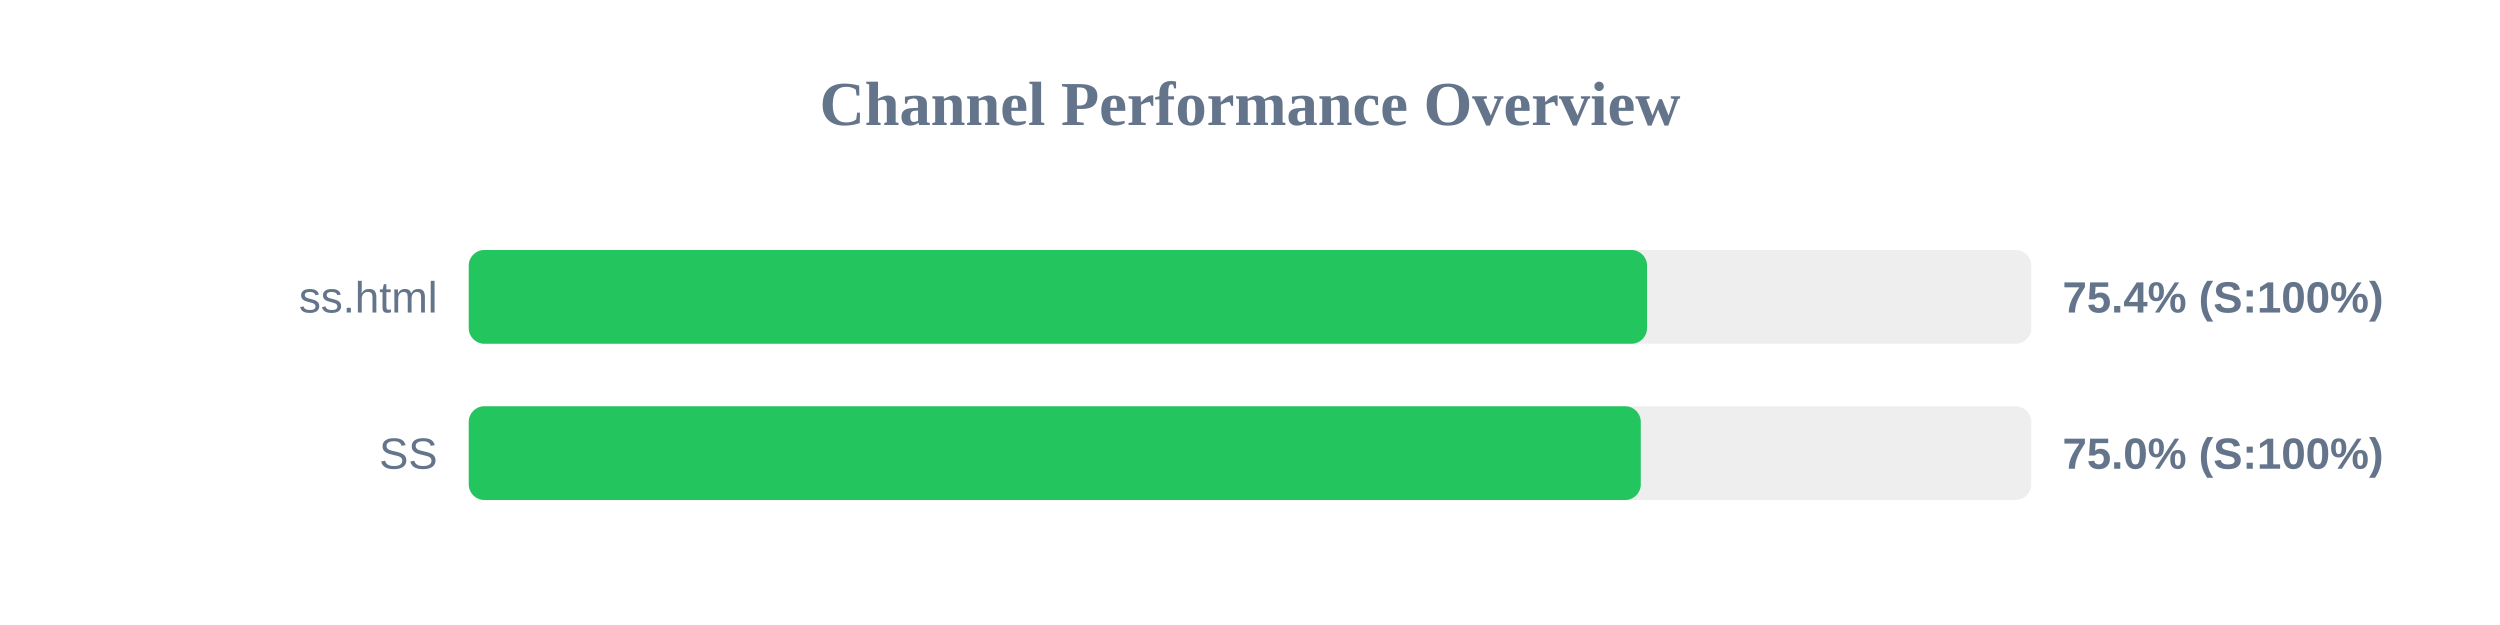
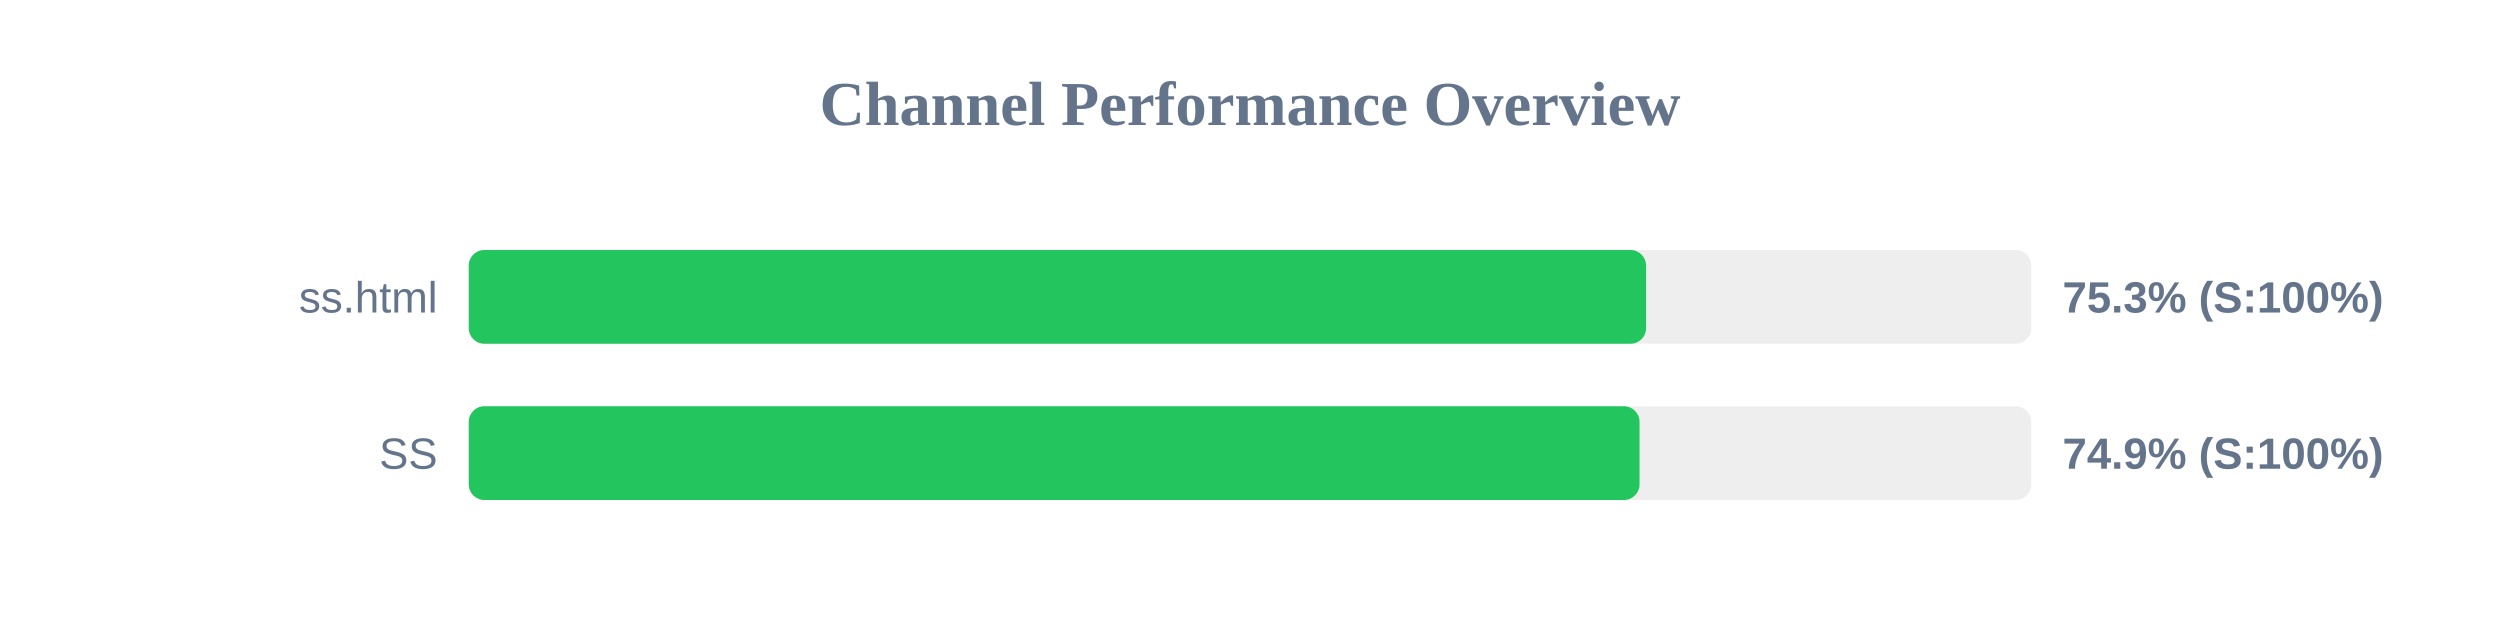
<svg xmlns="http://www.w3.org/2000/svg" width="800" height="200" version="1.1">
  <style>
        .row { font: 14px Arial; fill: #64748b; }
        .score { font: bold 14px Arial; fill: #64748b; }
    </style>
  <text x="400" y="40" text-anchor="middle" font-size="20px" font-weight="bold" fill="#64748b">Channel Performance Overview</text>
  <rect x="150" y="80" width="500" height="30" fill="#eee" rx="5" />
-   <rect x="150" y="80" width="377.05" height="30" fill="#22c55e" rx="5" />
+   <rect x="150" y="80" width="376.75" height="30" fill="#22c55e" rx="5" />
  <text x="140" y="100" text-anchor="end" class="row">ss.html</text>
-   <text x="660" y="100" text-anchor="start" class="score">75.4% (S:100%)</text>
+   <text x="660" y="100" text-anchor="start" class="score">75.3% (S:100%)</text>
  <rect x="150" y="130" width="500" height="30" fill="#eee" rx="5" />
-   <rect x="150" y="130" width="375.05" height="30" fill="#22c55e" rx="5" />
+   <rect x="150" y="130" width="374.65" height="30" fill="#22c55e" rx="5" />
  <text x="140" y="150" text-anchor="end" class="row">SS</text>
-   <text x="660" y="150" text-anchor="start" class="score">75.0% (S:100%)</text>
+   <text x="660" y="150" text-anchor="start" class="score">74.9% (S:100%)</text>
</svg>
